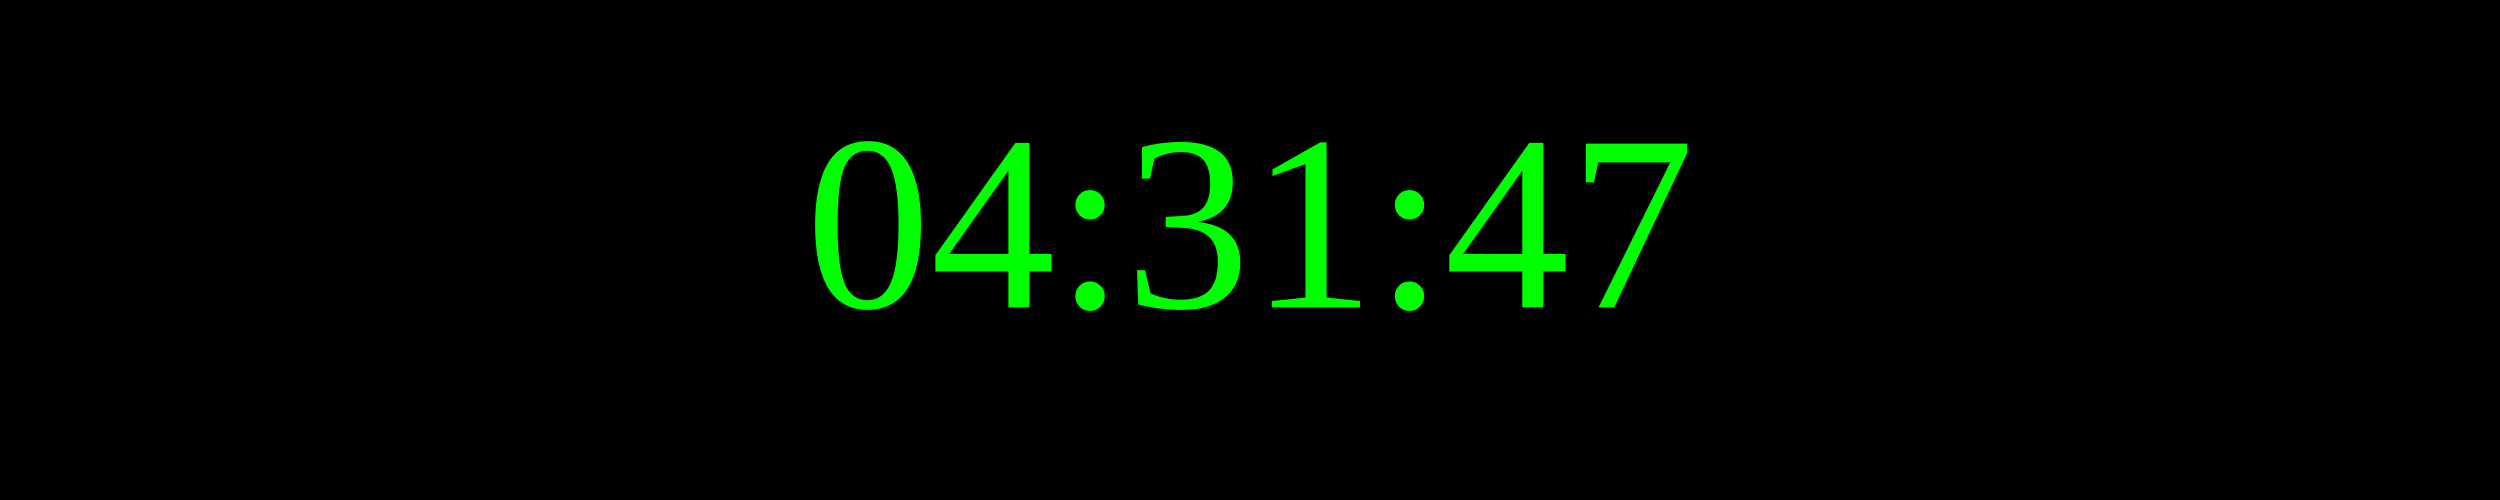
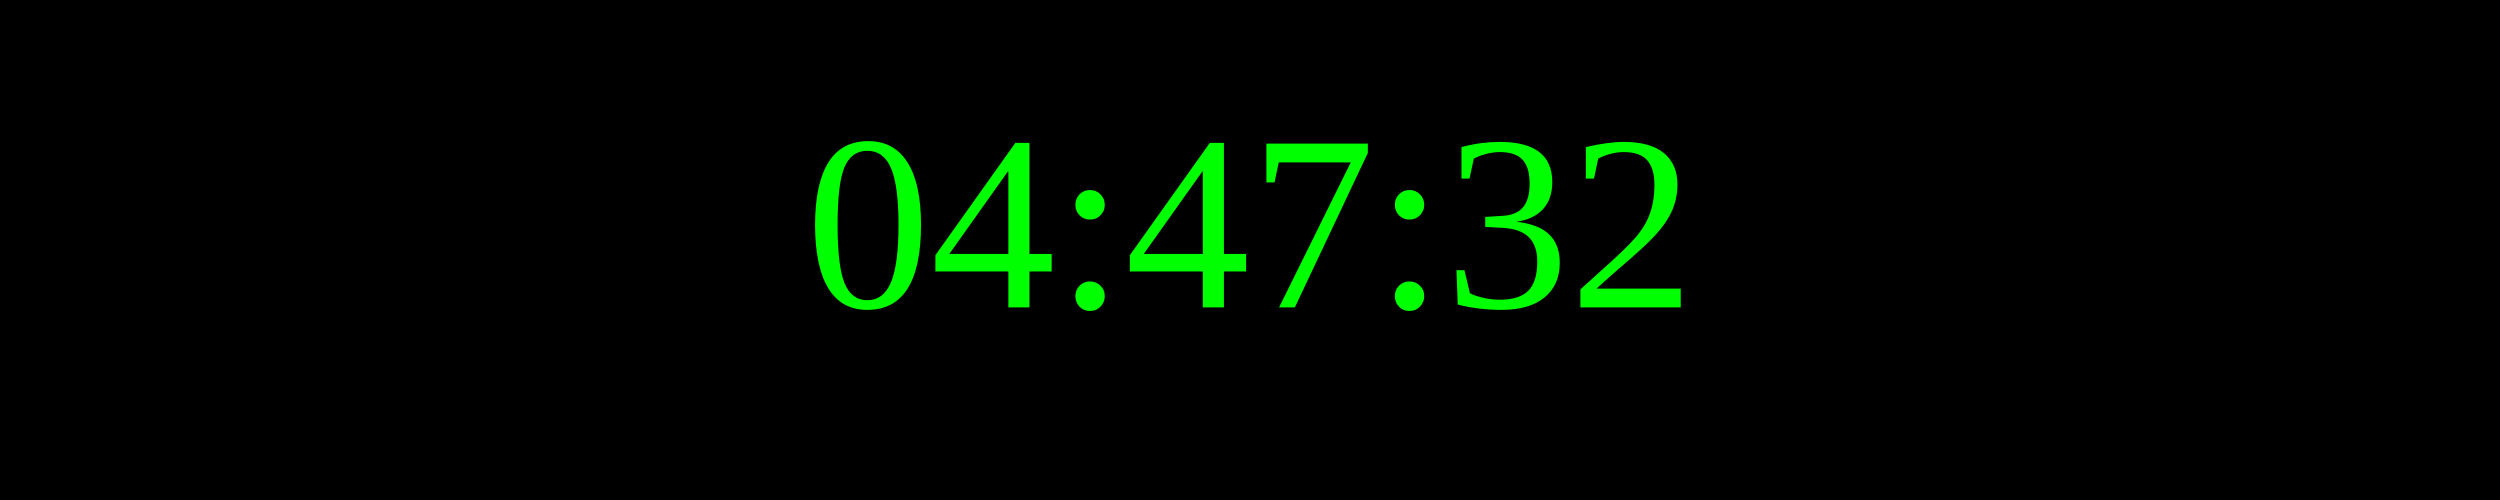
<svg xmlns="http://www.w3.org/2000/svg" width="250" height="50">
  <rect width="100%" height="100%" fill="black" />
  <text x="50%" y="50%" font-size="25" fill="lime" text-anchor="middle" dominant-baseline="middle">
- 04:31:47
+ 04:47:32
</text>
</svg>
